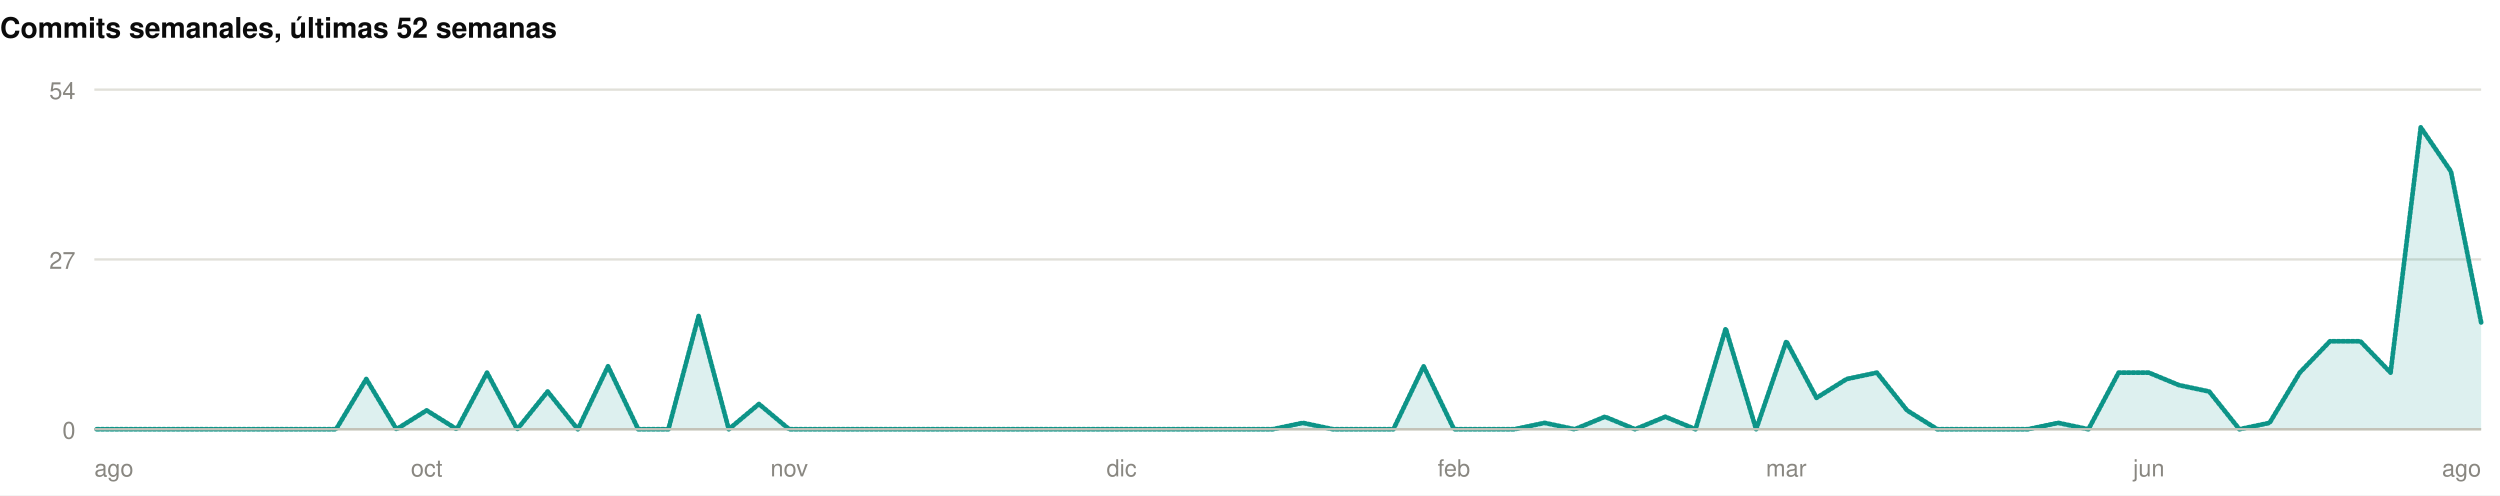
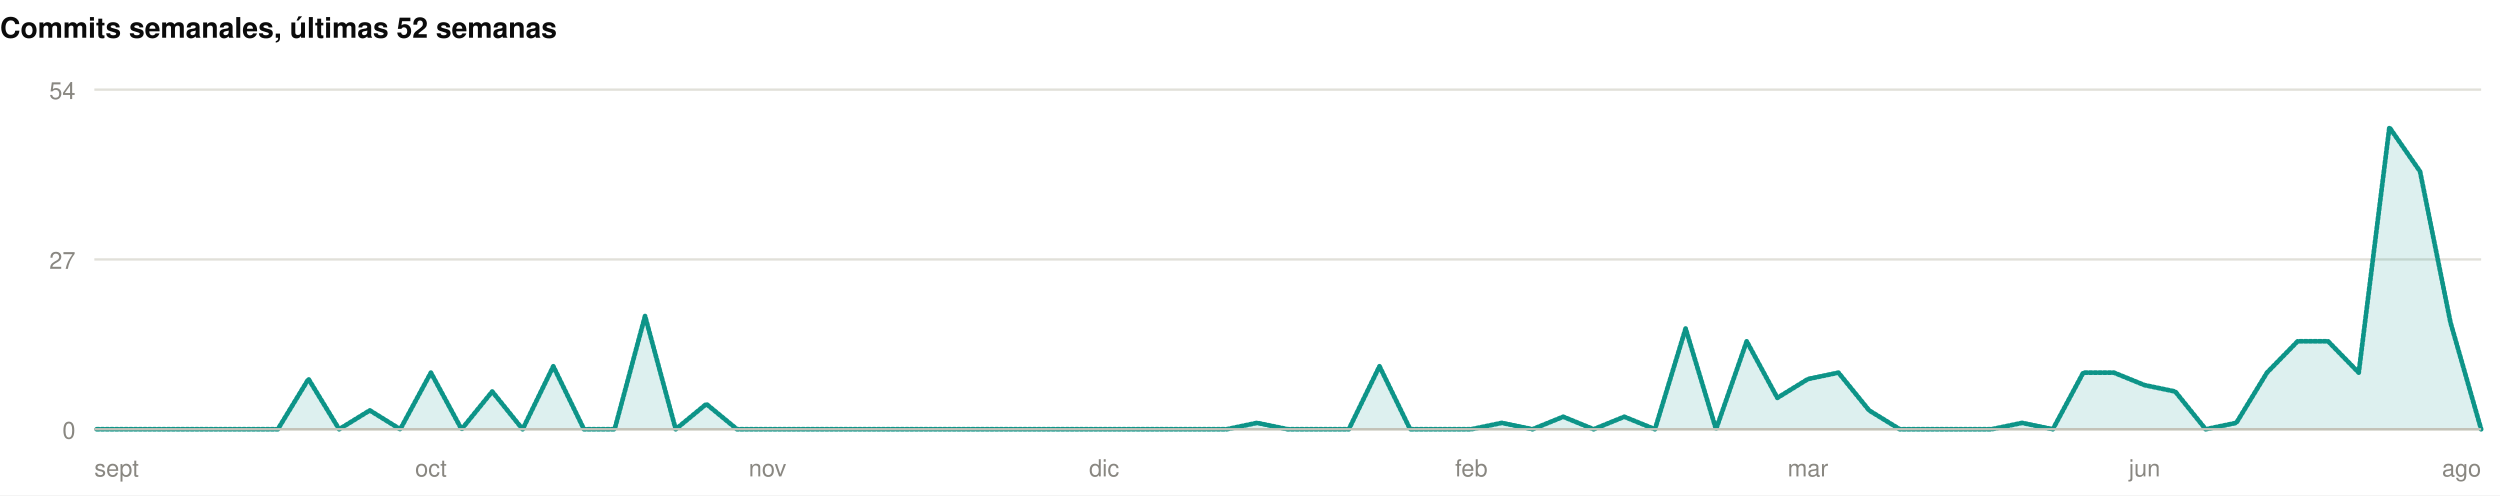
<svg xmlns="http://www.w3.org/2000/svg" width="1060" height="210" viewBox="0 0 1060 210" role="img">
  <rect width="1060" height="210" fill="#ffffff" />
  <style>
@keyframes grow{from{transform:scaleX(0)}}
@keyframes rise{from{opacity:0;transform:translateY(9px)}}
@keyframes fade{from{opacity:0}}
@keyframes draw{to{stroke-dashoffset:0}}
.bar{transform-box:fill-box;transform-origin:left center;animation:grow .9s cubic-bezier(.22,1,.36,1) var(--d,0s) both}
.rise{animation:rise .7s cubic-bezier(.22,1,.36,1) var(--d,0s) both}
.fade{animation:fade .8s ease-out var(--d,0s) both}
.draw{animation:draw 1.7s ease-out .1s both}
@media (prefers-reduced-motion:reduce){
.bar,.rise,.fade,.draw{animation:none;transform:none;opacity:1;stroke-dashoffset:0}
}
</style>
  <g>
    <text x="0" y="16" font-family="-apple-system,BlinkMacSystemFont,'Segoe UI',Helvetica,Arial,sans-serif" font-size="12" font-weight="700" fill="#0b0b0b" text-anchor="start">Commits semanales, últimas 52 semanas</text>
    <line x1="40" y1="182" x2="1052" y2="182" stroke="#e1e0d9" stroke-width="1" />
    <text x="32" y="186" font-family="-apple-system,BlinkMacSystemFont,'Segoe UI',Helvetica,Arial,sans-serif" font-size="10" font-weight="400" fill="#898781" text-anchor="end">0</text>
    <line x1="40" y1="110" x2="1052" y2="110" stroke="#e1e0d9" stroke-width="1" />
    <text x="32" y="114" font-family="-apple-system,BlinkMacSystemFont,'Segoe UI',Helvetica,Arial,sans-serif" font-size="10" font-weight="400" fill="#898781" text-anchor="end">27</text>
    <line x1="40" y1="38" x2="1052" y2="38" stroke="#e1e0d9" stroke-width="1" />
    <text x="32" y="42" font-family="-apple-system,BlinkMacSystemFont,'Segoe UI',Helvetica,Arial,sans-serif" font-size="10" font-weight="400" fill="#898781" text-anchor="end">54</text>
-     <path class="fade" style="--d:.5s" d="M40.0,182.0L52.8,182.0L65.6,182.0L78.4,182.0L91.2,182.0L104.1,182.0L116.9,182.0L129.7,182.0L142.5,182.0L155.3,160.7L168.1,182.0L180.9,174.0L193.7,182.0L206.5,158.0L219.3,182.0L232.2,166.0L245.0,182.0L257.8,155.3L270.6,182.0L283.4,182.0L296.2,134.0L309.0,182.0L321.8,171.3L334.6,182.0L347.4,182.0L360.3,182.0L373.1,182.0L385.9,182.0L398.7,182.0L411.5,182.0L424.3,182.0L437.1,182.0L449.9,182.0L462.7,182.0L475.5,182.0L488.4,182.0L501.2,182.0L514.0,182.0L526.8,182.0L539.6,182.0L552.4,179.3L565.2,182.0L578.0,182.0L590.8,182.0L603.6,155.3L616.5,182.0L629.3,182.0L642.1,182.0L654.9,179.3L667.7,182.0L680.5,176.7L693.3,182.0L706.1,176.7L718.9,182.0L731.7,139.3L744.6,182.0L757.4,144.7L770.2,168.7L783.0,160.7L795.8,158.0L808.6,174.0L821.4,182.0L834.2,182.0L847.0,182.0L859.8,182.0L872.7,179.3L885.5,182.0L898.3,158.0L911.1,158.0L923.9,163.3L936.7,166.0L949.5,182.0L962.3,179.3L975.1,158.0L987.9,144.7L1000.8,144.7L1013.6,158.0L1026.4,54.0L1039.2,72.7L1052.0,136.7L1052.0,182L40.0,182Z" fill="rgba(13,148,136,0.14)" />
-     <path class="draw" pathLength="1" stroke-dasharray="1" stroke-dashoffset="1" d="M40.0,182.0L52.8,182.0L65.6,182.0L78.4,182.0L91.2,182.0L104.1,182.0L116.9,182.0L129.7,182.0L142.5,182.0L155.3,160.7L168.1,182.0L180.9,174.0L193.7,182.0L206.5,158.0L219.3,182.0L232.2,166.0L245.0,182.0L257.8,155.3L270.6,182.0L283.4,182.0L296.2,134.0L309.0,182.0L321.8,171.3L334.6,182.0L347.4,182.0L360.3,182.0L373.1,182.0L385.9,182.0L398.7,182.0L411.5,182.0L424.3,182.0L437.1,182.0L449.9,182.0L462.7,182.0L475.5,182.0L488.4,182.0L501.2,182.0L514.0,182.0L526.8,182.0L539.6,182.0L552.4,179.3L565.2,182.0L578.0,182.0L590.8,182.0L603.6,155.3L616.5,182.0L629.3,182.0L642.1,182.0L654.9,179.3L667.7,182.0L680.5,176.7L693.3,182.0L706.1,176.7L718.9,182.0L731.7,139.3L744.6,182.0L757.4,144.7L770.2,168.7L783.0,160.7L795.8,158.0L808.6,174.0L821.4,182.0L834.2,182.0L847.0,182.0L859.8,182.0L872.7,179.3L885.5,182.0L898.3,158.0L911.1,158.0L923.9,163.3L936.7,166.0L949.5,182.0L962.3,179.3L975.1,158.0L987.9,144.7L1000.8,144.7L1013.6,158.0L1026.4,54.0L1039.2,72.7L1052.0,136.7" fill="none" stroke="#0d9488" stroke-width="2" stroke-linejoin="round" stroke-linecap="round" />
+     <path class="fade" style="--d:.5s" d="M40.0,182.0L53.0,182.0L65.9,182.0L78.9,182.0L91.9,182.0L104.9,182.0L117.8,182.0L130.8,160.7L143.8,182.0L156.8,174.0L169.7,182.0L182.7,158.0L195.7,182.0L208.7,166.0L221.6,182.0L234.6,155.3L247.6,182.0L260.6,182.0L273.5,134.0L286.5,182.0L299.5,171.3L312.5,182.0L325.4,182.0L338.4,182.0L351.4,182.0L364.4,182.0L377.3,182.0L390.3,182.0L403.3,182.0L416.3,182.0L429.2,182.0L442.2,182.0L455.2,182.0L468.2,182.0L481.1,182.0L494.1,182.0L507.1,182.0L520.1,182.0L533.0,179.3L546.0,182.0L559.0,182.0L571.9,182.0L584.9,155.3L597.9,182.0L610.9,182.0L623.8,182.0L636.8,179.3L649.8,182.0L662.8,176.7L675.7,182.0L688.7,176.7L701.7,182.0L714.7,139.3L727.6,182.0L740.6,144.7L753.6,168.7L766.6,160.7L779.5,158.0L792.5,174.0L805.5,182.0L818.5,182.0L831.4,182.0L844.4,182.0L857.4,179.3L870.4,182.0L883.3,158.0L896.3,158.0L909.3,163.3L922.3,166.0L935.2,182.0L948.2,179.3L961.2,158.0L974.2,144.7L987.1,144.7L1000.1,158.0L1013.1,54.0L1026.1,72.7L1039.0,136.7L1052.0,182.0L1052.0,182L40.0,182Z" fill="rgba(13,148,136,0.14)" />
+     <path class="draw" pathLength="1" stroke-dasharray="1" stroke-dashoffset="1" d="M40.0,182.0L53.0,182.0L65.9,182.0L78.9,182.0L91.9,182.0L104.9,182.0L117.8,182.0L130.8,160.7L143.8,182.0L156.8,174.0L169.7,182.0L182.7,158.0L195.7,182.0L208.7,166.0L221.6,182.0L234.6,155.3L247.6,182.0L260.6,182.0L273.5,134.0L286.5,182.0L299.5,171.3L312.5,182.0L325.4,182.0L338.4,182.0L351.4,182.0L364.4,182.0L377.3,182.0L390.3,182.0L403.3,182.0L416.3,182.0L429.2,182.0L442.2,182.0L455.2,182.0L468.2,182.0L481.1,182.0L494.1,182.0L507.1,182.0L520.1,182.0L533.0,179.3L546.0,182.0L559.0,182.0L571.9,182.0L584.9,155.3L597.9,182.0L610.9,182.0L623.8,182.0L636.8,179.3L649.8,182.0L662.8,176.7L675.7,182.0L688.7,176.7L701.7,182.0L714.7,139.3L727.6,182.0L740.6,144.7L753.6,168.7L766.6,160.7L779.5,158.0L792.5,174.0L805.5,182.0L818.5,182.0L831.4,182.0L844.4,182.0L857.4,179.3L870.4,182.0L883.3,158.0L896.3,158.0L909.3,163.3L922.3,166.0L935.2,182.0L948.2,179.3L961.2,158.0L974.2,144.7L987.1,144.7L1000.1,158.0L1013.1,54.0L1026.1,72.7L1039.0,136.7L1052.0,182.0" fill="none" stroke="#0d9488" stroke-width="2" stroke-linejoin="round" stroke-linecap="round" />
    <line x1="40" y1="182" x2="1052" y2="182" stroke="#c3c2b7" stroke-width="1" />
-     <text x="40" y="202" font-family="-apple-system,BlinkMacSystemFont,'Segoe UI',Helvetica,Arial,sans-serif" font-size="10" font-weight="400" fill="#898781" text-anchor="start">ago</text>
-     <text x="180.911" y="202" font-family="-apple-system,BlinkMacSystemFont,'Segoe UI',Helvetica,Arial,sans-serif" font-size="10" font-weight="400" fill="#898781" text-anchor="middle">oct</text>
-     <text x="334.633" y="202" font-family="-apple-system,BlinkMacSystemFont,'Segoe UI',Helvetica,Arial,sans-serif" font-size="10" font-weight="400" fill="#898781" text-anchor="middle">nov</text>
-     <text x="475.544" y="202" font-family="-apple-system,BlinkMacSystemFont,'Segoe UI',Helvetica,Arial,sans-serif" font-size="10" font-weight="400" fill="#898781" text-anchor="middle">dic</text>
-     <text x="616.456" y="202" font-family="-apple-system,BlinkMacSystemFont,'Segoe UI',Helvetica,Arial,sans-serif" font-size="10" font-weight="400" fill="#898781" text-anchor="middle">feb</text>
-     <text x="757.367" y="202" font-family="-apple-system,BlinkMacSystemFont,'Segoe UI',Helvetica,Arial,sans-serif" font-size="10" font-weight="400" fill="#898781" text-anchor="middle">mar</text>
-     <text x="911.089" y="202" font-family="-apple-system,BlinkMacSystemFont,'Segoe UI',Helvetica,Arial,sans-serif" font-size="10" font-weight="400" fill="#898781" text-anchor="middle">jun</text>
+     <text x="40" y="202" font-family="-apple-system,BlinkMacSystemFont,'Segoe UI',Helvetica,Arial,sans-serif" font-size="10" font-weight="400" fill="#898781" text-anchor="start">sept</text>
+     <text x="182.718" y="202" font-family="-apple-system,BlinkMacSystemFont,'Segoe UI',Helvetica,Arial,sans-serif" font-size="10" font-weight="400" fill="#898781" text-anchor="middle">oct</text>
+     <text x="325.436" y="202" font-family="-apple-system,BlinkMacSystemFont,'Segoe UI',Helvetica,Arial,sans-serif" font-size="10" font-weight="400" fill="#898781" text-anchor="middle">nov</text>
+     <text x="468.154" y="202" font-family="-apple-system,BlinkMacSystemFont,'Segoe UI',Helvetica,Arial,sans-serif" font-size="10" font-weight="400" fill="#898781" text-anchor="middle">dic</text>
+     <text x="623.846" y="202" font-family="-apple-system,BlinkMacSystemFont,'Segoe UI',Helvetica,Arial,sans-serif" font-size="10" font-weight="400" fill="#898781" text-anchor="middle">feb</text>
+     <text x="766.564" y="202" font-family="-apple-system,BlinkMacSystemFont,'Segoe UI',Helvetica,Arial,sans-serif" font-size="10" font-weight="400" fill="#898781" text-anchor="middle">mar</text>
+     <text x="909.282" y="202" font-family="-apple-system,BlinkMacSystemFont,'Segoe UI',Helvetica,Arial,sans-serif" font-size="10" font-weight="400" fill="#898781" text-anchor="middle">jun</text>
    <text x="1052" y="202" font-family="-apple-system,BlinkMacSystemFont,'Segoe UI',Helvetica,Arial,sans-serif" font-size="10" font-weight="400" fill="#898781" text-anchor="end">ago</text>
  </g>
</svg>
